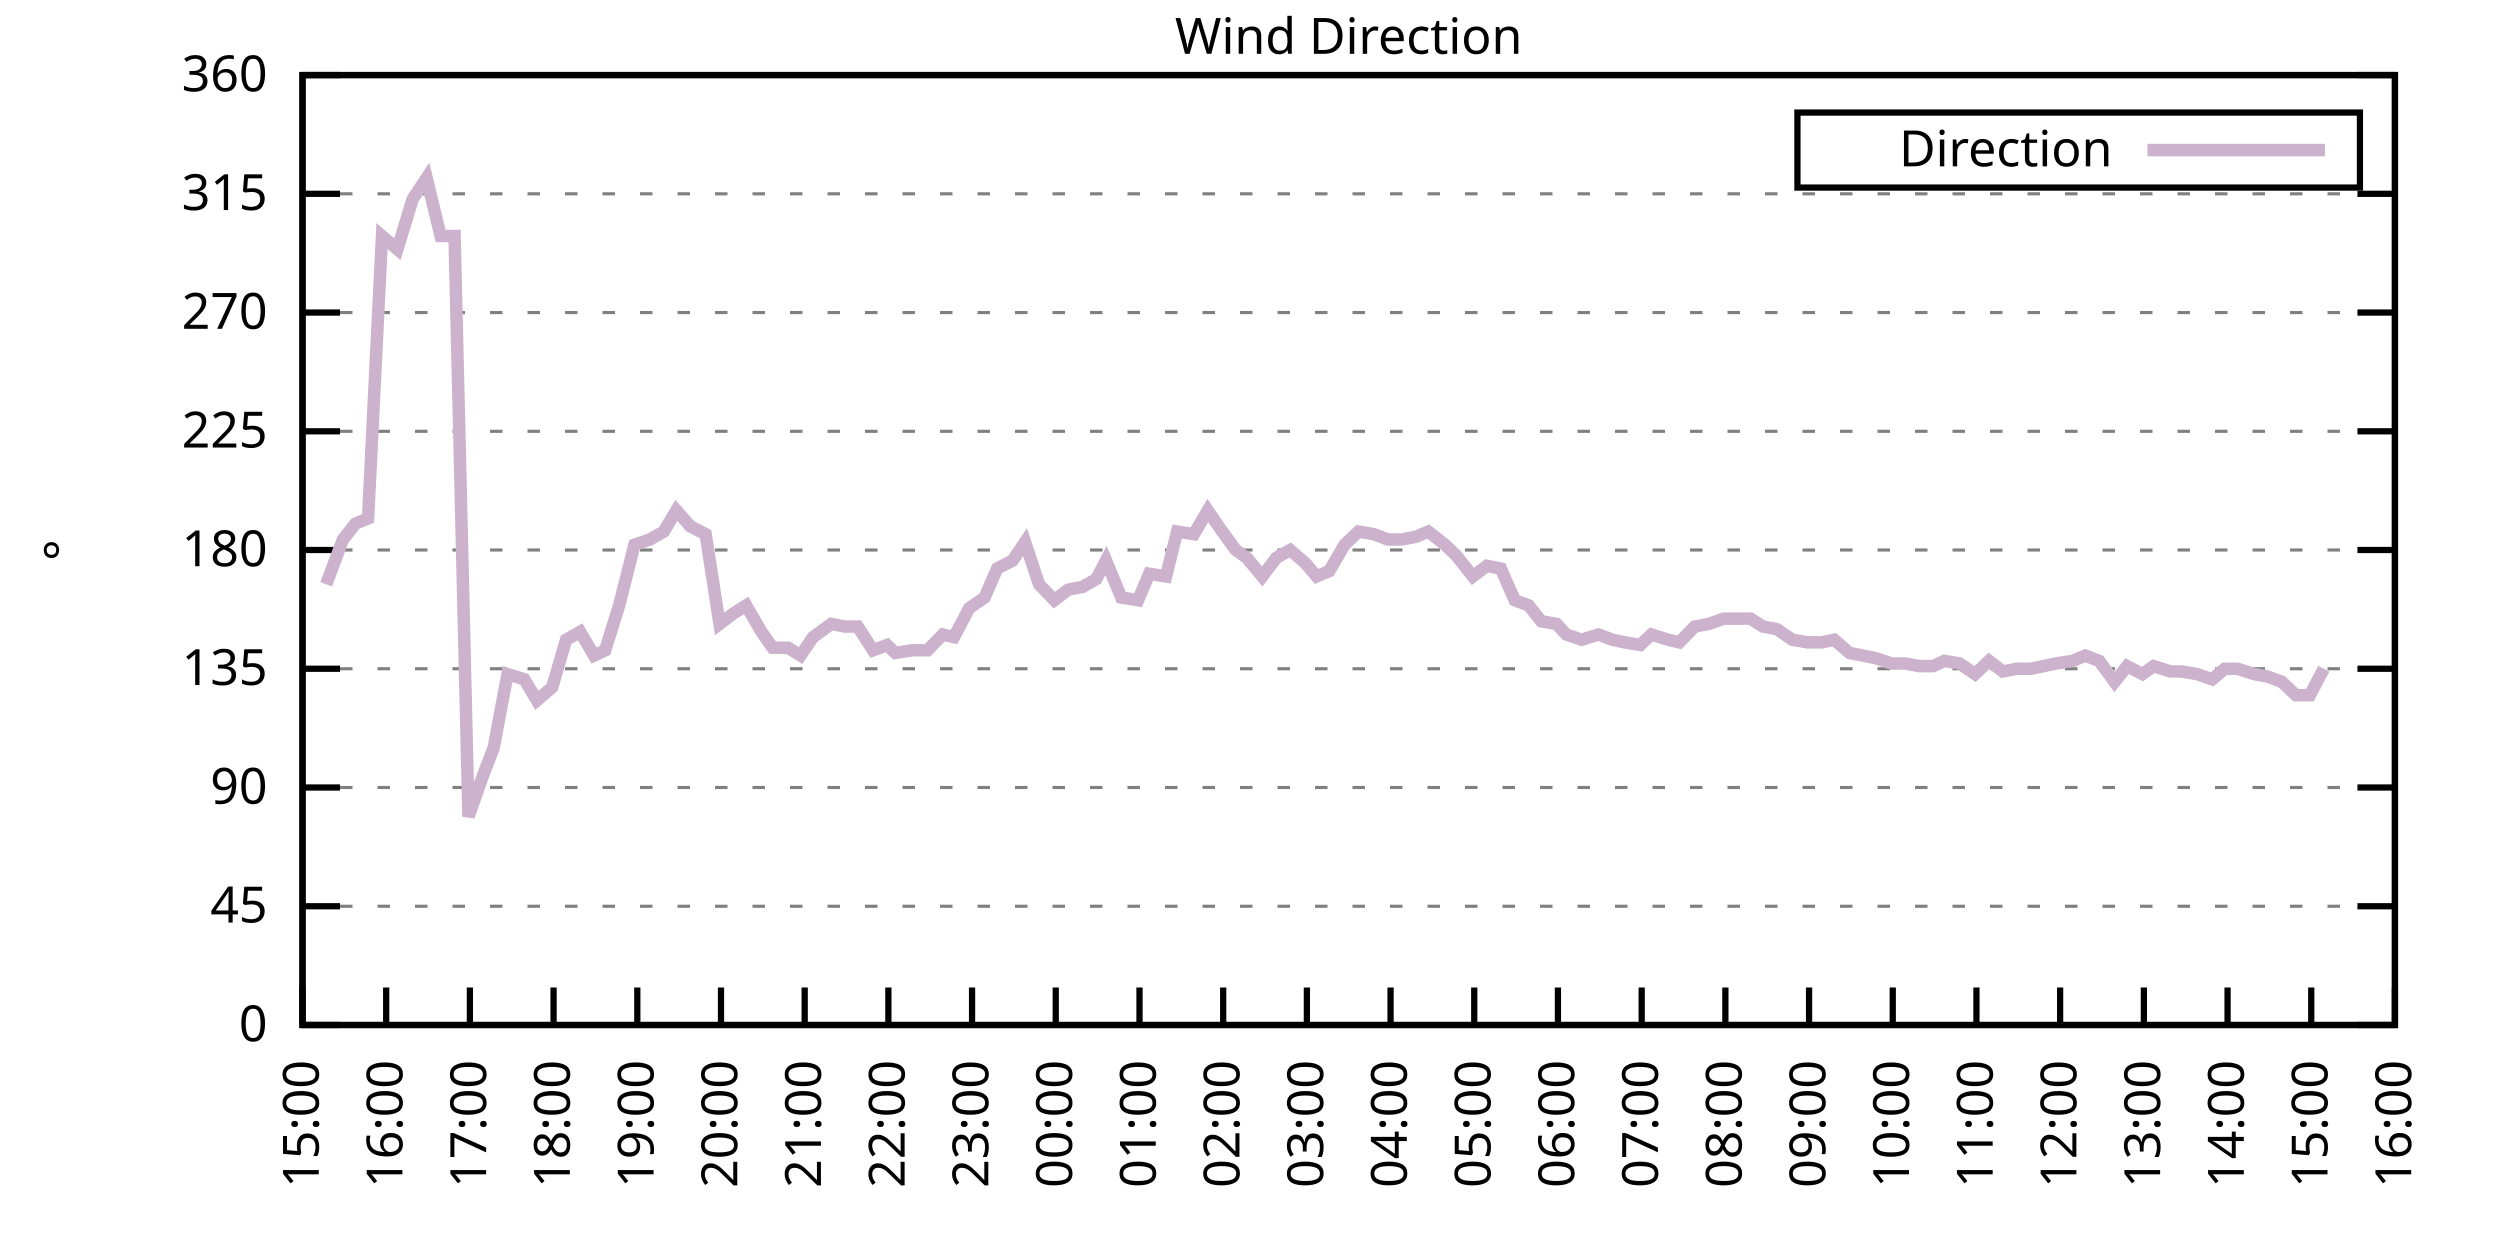
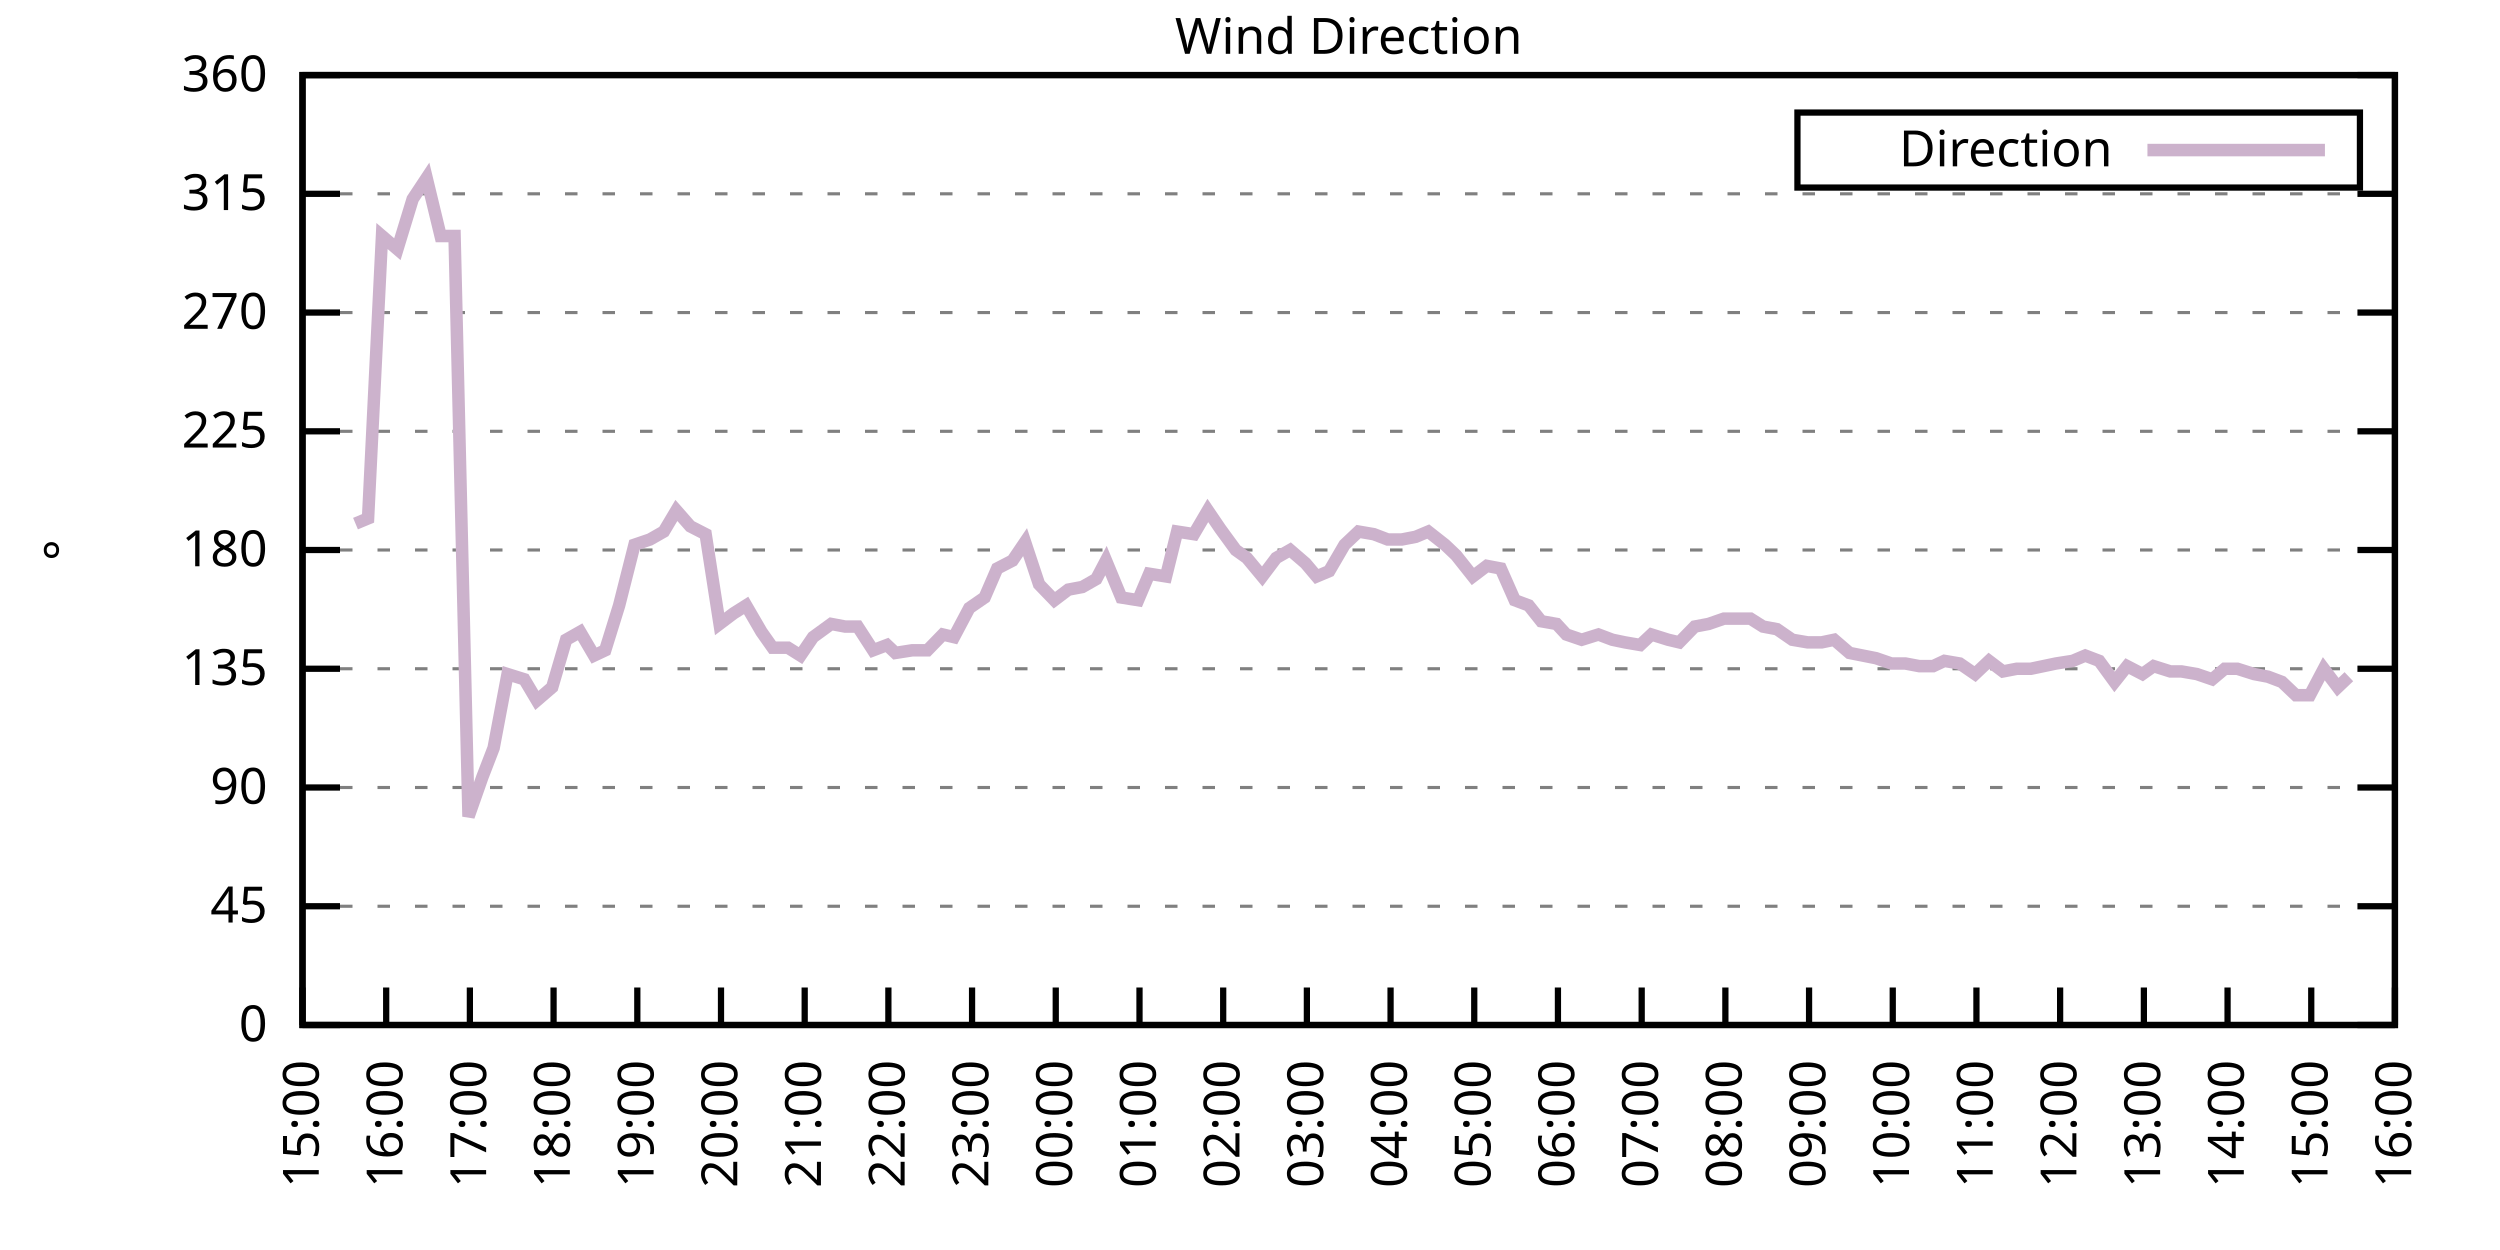
<svg xmlns="http://www.w3.org/2000/svg" xmlns:xlink="http://www.w3.org/1999/xlink" width="400" height="200" viewBox="0 0 400 200">
  <g id="gnuplot_canvas">
    <rect x="0" y="0" width="400" height="200" fill="none" />
    <defs>
      <circle id="gpDot" r="0.5" stroke-width="0.5" stroke="currentColor" />
      <path id="gpPt0" stroke-width="0.333" stroke="currentColor" d="M-1,0 h2 M0,-1 v2" />
      <path id="gpPt1" stroke-width="0.333" stroke="currentColor" d="M-1,-1 L1,1 M1,-1 L-1,1" />
      <path id="gpPt2" stroke-width="0.333" stroke="currentColor" d="M-1,0 L1,0 M0,-1 L0,1 M-1,-1 L1,1 M-1,1 L1,-1" />
      <rect id="gpPt3" stroke-width="0.333" stroke="currentColor" x="-1" y="-1" width="2" height="2" />
      <rect id="gpPt4" stroke-width="0.333" stroke="currentColor" fill="currentColor" x="-1" y="-1" width="2" height="2" />
      <circle id="gpPt5" stroke-width="0.333" stroke="currentColor" cx="0" cy="0" r="1" />
      <use xlink:href="#gpPt5" id="gpPt6" fill="currentColor" stroke="none" />
      <path id="gpPt7" stroke-width="0.333" stroke="currentColor" d="M0,-1.33 L-1.33,0.67 L1.33,0.67 z" />
      <use xlink:href="#gpPt7" id="gpPt8" fill="currentColor" stroke="none" />
      <use xlink:href="#gpPt7" id="gpPt9" stroke="currentColor" transform="rotate(180)" />
      <use xlink:href="#gpPt9" id="gpPt10" fill="currentColor" stroke="none" />
      <use xlink:href="#gpPt3" id="gpPt11" stroke="currentColor" transform="rotate(45)" />
      <use xlink:href="#gpPt11" id="gpPt12" fill="currentColor" stroke="none" />
      <path id="gpPt13" stroke-width="0.333" stroke="currentColor" d="M0,1.330 L1.265,0.411 L0.782,-1.067 L-0.782,-1.076 L-1.265,0.411 z" />
      <use xlink:href="#gpPt13" id="gpPt14" fill="currentColor" stroke="none" />
      <filter id="textbox" filterUnits="objectBoundingBox" x="0" y="0" height="1" width="1">
        <feFlood flood-color="white" flood-opacity="1" result="bgnd" />
        <feComposite in="SourceGraphic" in2="bgnd" operator="atop" />
      </filter>
      <filter id="greybox" filterUnits="objectBoundingBox" x="0" y="0" height="1" width="1">
        <feFlood flood-color="lightgrey" flood-opacity="1" result="grey" />
        <feComposite in="SourceGraphic" in2="grey" operator="atop" />
      </filter>
    </defs>
    <g fill="none" color="white" stroke="currentColor" stroke-width="1.00" stroke-linecap="butt" stroke-linejoin="miter">
</g>
    <g fill="none" color="black" stroke="currentColor" stroke-width="1.00" stroke-linecap="butt" stroke-linejoin="miter">
      <g stroke="none" shape-rendering="crispEdges">
        <polygon fill="rgb(255, 255, 255)" points="48.40,164.00 383.18,164.00 383.18,12.02 48.40,12.02 " />
      </g>
    </g>
    <g fill="none" color="black" stroke="currentColor" stroke-width="1.00" stroke-linecap="butt" stroke-linejoin="miter">
</g>
    <g fill="none" color="black" stroke="black" stroke-width="0.50" stroke-linecap="butt" stroke-linejoin="miter">
</g>
    <g fill="none" color="gray" stroke="currentColor" stroke-width="0.50" stroke-linecap="butt" stroke-linejoin="miter">
      <path stroke="gray" stroke-dasharray="2,4" class="gridline" d="M48.40,164.00 L383.19,164.00  " />
    </g>
    <g fill="none" color="gray" stroke="gray" stroke-width="1.00" stroke-linecap="butt" stroke-linejoin="miter">
</g>
    <g fill="none" color="black" stroke="currentColor" stroke-width="1.00" stroke-linecap="butt" stroke-linejoin="miter">
      <path stroke="black" d="M48.40,164.00 L54.40,164.00 M383.19,164.00 L377.19,164.00  " />
      <g transform="translate(42.80,166.60)" stroke="none" fill="black" font-family="Sans" font-size="8.00" text-anchor="end">
        <text>
          <tspan font-family="Sans"> 0</tspan>
        </text>
      </g>
    </g>
    <g fill="none" color="black" stroke="currentColor" stroke-width="1.00" stroke-linecap="butt" stroke-linejoin="miter">
</g>
    <g fill="none" color="black" stroke="black" stroke-width="0.50" stroke-linecap="butt" stroke-linejoin="miter">
</g>
    <g fill="none" color="gray" stroke="currentColor" stroke-width="0.50" stroke-linecap="butt" stroke-linejoin="miter">
      <path stroke="gray" stroke-dasharray="2,4" class="gridline" d="M48.40,145.00 L383.19,145.00  " />
    </g>
    <g fill="none" color="gray" stroke="gray" stroke-width="1.00" stroke-linecap="butt" stroke-linejoin="miter">
</g>
    <g fill="none" color="black" stroke="currentColor" stroke-width="1.00" stroke-linecap="butt" stroke-linejoin="miter">
      <path stroke="black" d="M48.40,145.00 L54.40,145.00 M383.19,145.00 L377.19,145.00  " />
      <g transform="translate(42.80,147.60)" stroke="none" fill="black" font-family="Sans" font-size="8.00" text-anchor="end">
        <text>
          <tspan font-family="Sans"> 45</tspan>
        </text>
      </g>
    </g>
    <g fill="none" color="black" stroke="currentColor" stroke-width="1.00" stroke-linecap="butt" stroke-linejoin="miter">
</g>
    <g fill="none" color="black" stroke="black" stroke-width="0.50" stroke-linecap="butt" stroke-linejoin="miter">
</g>
    <g fill="none" color="gray" stroke="currentColor" stroke-width="0.50" stroke-linecap="butt" stroke-linejoin="miter">
      <path stroke="gray" stroke-dasharray="2,4" class="gridline" d="M48.40,126.00 L383.19,126.00  " />
    </g>
    <g fill="none" color="gray" stroke="gray" stroke-width="1.00" stroke-linecap="butt" stroke-linejoin="miter">
</g>
    <g fill="none" color="black" stroke="currentColor" stroke-width="1.00" stroke-linecap="butt" stroke-linejoin="miter">
      <path stroke="black" d="M48.40,126.00 L54.40,126.00 M383.19,126.00 L377.19,126.00  " />
      <g transform="translate(42.80,128.60)" stroke="none" fill="black" font-family="Sans" font-size="8.00" text-anchor="end">
        <text>
          <tspan font-family="Sans"> 90</tspan>
        </text>
      </g>
    </g>
    <g fill="none" color="black" stroke="currentColor" stroke-width="1.00" stroke-linecap="butt" stroke-linejoin="miter">
</g>
    <g fill="none" color="black" stroke="black" stroke-width="0.50" stroke-linecap="butt" stroke-linejoin="miter">
</g>
    <g fill="none" color="gray" stroke="currentColor" stroke-width="0.50" stroke-linecap="butt" stroke-linejoin="miter">
      <path stroke="gray" stroke-dasharray="2,4" class="gridline" d="M48.40,107.00 L383.19,107.00  " />
    </g>
    <g fill="none" color="gray" stroke="gray" stroke-width="1.00" stroke-linecap="butt" stroke-linejoin="miter">
</g>
    <g fill="none" color="black" stroke="currentColor" stroke-width="1.00" stroke-linecap="butt" stroke-linejoin="miter">
      <path stroke="black" d="M48.40,107.00 L54.40,107.00 M383.19,107.00 L377.19,107.00  " />
      <g transform="translate(42.80,109.60)" stroke="none" fill="black" font-family="Sans" font-size="8.00" text-anchor="end">
        <text>
          <tspan font-family="Sans"> 135</tspan>
        </text>
      </g>
    </g>
    <g fill="none" color="black" stroke="currentColor" stroke-width="1.00" stroke-linecap="butt" stroke-linejoin="miter">
</g>
    <g fill="none" color="black" stroke="black" stroke-width="0.50" stroke-linecap="butt" stroke-linejoin="miter">
</g>
    <g fill="none" color="gray" stroke="currentColor" stroke-width="0.50" stroke-linecap="butt" stroke-linejoin="miter">
      <path stroke="gray" stroke-dasharray="2,4" class="gridline" d="M48.40,88.00 L383.19,88.00  " />
    </g>
    <g fill="none" color="gray" stroke="gray" stroke-width="1.00" stroke-linecap="butt" stroke-linejoin="miter">
</g>
    <g fill="none" color="black" stroke="currentColor" stroke-width="1.00" stroke-linecap="butt" stroke-linejoin="miter">
      <path stroke="black" d="M48.40,88.00 L54.40,88.00 M383.19,88.00 L377.19,88.00  " />
      <g transform="translate(42.80,90.60)" stroke="none" fill="black" font-family="Sans" font-size="8.00" text-anchor="end">
        <text>
          <tspan font-family="Sans"> 180</tspan>
        </text>
      </g>
    </g>
    <g fill="none" color="black" stroke="currentColor" stroke-width="1.00" stroke-linecap="butt" stroke-linejoin="miter">
</g>
    <g fill="none" color="black" stroke="black" stroke-width="0.50" stroke-linecap="butt" stroke-linejoin="miter">
</g>
    <g fill="none" color="gray" stroke="currentColor" stroke-width="0.50" stroke-linecap="butt" stroke-linejoin="miter">
      <path stroke="gray" stroke-dasharray="2,4" class="gridline" d="M48.40,69.01 L383.19,69.01  " />
    </g>
    <g fill="none" color="gray" stroke="gray" stroke-width="1.00" stroke-linecap="butt" stroke-linejoin="miter">
</g>
    <g fill="none" color="black" stroke="currentColor" stroke-width="1.00" stroke-linecap="butt" stroke-linejoin="miter">
      <path stroke="black" d="M48.40,69.01 L54.40,69.01 M383.19,69.01 L377.19,69.01  " />
      <g transform="translate(42.80,71.61)" stroke="none" fill="black" font-family="Sans" font-size="8.00" text-anchor="end">
        <text>
          <tspan font-family="Sans"> 225</tspan>
        </text>
      </g>
    </g>
    <g fill="none" color="black" stroke="currentColor" stroke-width="1.00" stroke-linecap="butt" stroke-linejoin="miter">
</g>
    <g fill="none" color="black" stroke="black" stroke-width="0.50" stroke-linecap="butt" stroke-linejoin="miter">
</g>
    <g fill="none" color="gray" stroke="currentColor" stroke-width="0.50" stroke-linecap="butt" stroke-linejoin="miter">
      <path stroke="gray" stroke-dasharray="2,4" class="gridline" d="M48.40,50.01 L383.19,50.01  " />
    </g>
    <g fill="none" color="gray" stroke="gray" stroke-width="1.00" stroke-linecap="butt" stroke-linejoin="miter">
</g>
    <g fill="none" color="black" stroke="currentColor" stroke-width="1.00" stroke-linecap="butt" stroke-linejoin="miter">
      <path stroke="black" d="M48.40,50.01 L54.40,50.01 M383.19,50.01 L377.19,50.01  " />
      <g transform="translate(42.80,52.61)" stroke="none" fill="black" font-family="Sans" font-size="8.00" text-anchor="end">
        <text>
          <tspan font-family="Sans"> 270</tspan>
        </text>
      </g>
    </g>
    <g fill="none" color="black" stroke="currentColor" stroke-width="1.00" stroke-linecap="butt" stroke-linejoin="miter">
</g>
    <g fill="none" color="black" stroke="black" stroke-width="0.50" stroke-linecap="butt" stroke-linejoin="miter">
</g>
    <g fill="none" color="gray" stroke="currentColor" stroke-width="0.50" stroke-linecap="butt" stroke-linejoin="miter">
      <path stroke="gray" stroke-dasharray="2,4" class="gridline" d="M48.40,31.01 L383.19,31.01  " />
    </g>
    <g fill="none" color="gray" stroke="gray" stroke-width="1.00" stroke-linecap="butt" stroke-linejoin="miter">
</g>
    <g fill="none" color="black" stroke="currentColor" stroke-width="1.00" stroke-linecap="butt" stroke-linejoin="miter">
      <path stroke="black" d="M48.40,31.01 L54.40,31.01 M383.19,31.01 L377.19,31.01  " />
      <g transform="translate(42.80,33.61)" stroke="none" fill="black" font-family="Sans" font-size="8.00" text-anchor="end">
        <text>
          <tspan font-family="Sans"> 315</tspan>
        </text>
      </g>
    </g>
    <g fill="none" color="black" stroke="currentColor" stroke-width="1.00" stroke-linecap="butt" stroke-linejoin="miter">
</g>
    <g fill="none" color="black" stroke="black" stroke-width="0.50" stroke-linecap="butt" stroke-linejoin="miter">
</g>
    <g fill="none" color="gray" stroke="currentColor" stroke-width="0.50" stroke-linecap="butt" stroke-linejoin="miter">
      <path stroke="gray" stroke-dasharray="2,4" class="gridline" d="M48.40,12.01 L383.19,12.01  " />
    </g>
    <g fill="none" color="gray" stroke="gray" stroke-width="1.00" stroke-linecap="butt" stroke-linejoin="miter">
</g>
    <g fill="none" color="black" stroke="currentColor" stroke-width="1.00" stroke-linecap="butt" stroke-linejoin="miter">
      <path stroke="black" d="M48.40,12.01 L54.40,12.01 M383.19,12.01 L377.19,12.01  " />
      <g transform="translate(42.80,14.61)" stroke="none" fill="black" font-family="Sans" font-size="8.00" text-anchor="end">
        <text>
          <tspan font-family="Sans"> 360</tspan>
        </text>
      </g>
    </g>
    <g fill="none" color="black" stroke="currentColor" stroke-width="1.00" stroke-linecap="butt" stroke-linejoin="miter">
      <path stroke="black" d="M48.40,164.00 L48.40,158.00  " />
      <g transform="translate(51.00,169.60) rotate(270.00)" stroke="none" fill="black" font-family="Sans" font-size="8.00" text-anchor="end">
        <text>
          <tspan font-family="Sans">15:00</tspan>
        </text>
      </g>
    </g>
    <g fill="none" color="black" stroke="currentColor" stroke-width="1.00" stroke-linecap="butt" stroke-linejoin="miter">
      <path stroke="black" d="M61.79,164.00 L61.79,158.00  " />
      <g transform="translate(64.39,169.60) rotate(270.00)" stroke="none" fill="black" font-family="Sans" font-size="8.00" text-anchor="end">
        <text>
          <tspan font-family="Sans">16:00</tspan>
        </text>
      </g>
    </g>
    <g fill="none" color="black" stroke="currentColor" stroke-width="1.00" stroke-linecap="butt" stroke-linejoin="miter">
      <path stroke="black" d="M75.18,164.00 L75.18,158.00  " />
      <g transform="translate(77.78,169.60) rotate(270.00)" stroke="none" fill="black" font-family="Sans" font-size="8.00" text-anchor="end">
        <text>
          <tspan font-family="Sans">17:00</tspan>
        </text>
      </g>
    </g>
    <g fill="none" color="black" stroke="currentColor" stroke-width="1.00" stroke-linecap="butt" stroke-linejoin="miter">
      <path stroke="black" d="M88.57,164.00 L88.57,158.00  " />
      <g transform="translate(91.17,169.60) rotate(270.00)" stroke="none" fill="black" font-family="Sans" font-size="8.00" text-anchor="end">
        <text>
          <tspan font-family="Sans">18:00</tspan>
        </text>
      </g>
    </g>
    <g fill="none" color="black" stroke="currentColor" stroke-width="1.00" stroke-linecap="butt" stroke-linejoin="miter">
      <path stroke="black" d="M101.97,164.00 L101.97,158.00  " />
      <g transform="translate(104.57,169.60) rotate(270.00)" stroke="none" fill="black" font-family="Sans" font-size="8.00" text-anchor="end">
        <text>
          <tspan font-family="Sans">19:00</tspan>
        </text>
      </g>
    </g>
    <g fill="none" color="black" stroke="currentColor" stroke-width="1.00" stroke-linecap="butt" stroke-linejoin="miter">
      <path stroke="black" d="M115.36,164.00 L115.36,158.00  " />
      <g transform="translate(117.96,169.60) rotate(270.00)" stroke="none" fill="black" font-family="Sans" font-size="8.00" text-anchor="end">
        <text>
          <tspan font-family="Sans">20:00</tspan>
        </text>
      </g>
    </g>
    <g fill="none" color="black" stroke="currentColor" stroke-width="1.00" stroke-linecap="butt" stroke-linejoin="miter">
      <path stroke="black" d="M128.75,164.00 L128.75,158.00  " />
      <g transform="translate(131.35,169.60) rotate(270.00)" stroke="none" fill="black" font-family="Sans" font-size="8.00" text-anchor="end">
        <text>
          <tspan font-family="Sans">21:00</tspan>
        </text>
      </g>
    </g>
    <g fill="none" color="black" stroke="currentColor" stroke-width="1.00" stroke-linecap="butt" stroke-linejoin="miter">
      <path stroke="black" d="M142.14,164.00 L142.14,158.00  " />
      <g transform="translate(144.74,169.60) rotate(270.00)" stroke="none" fill="black" font-family="Sans" font-size="8.00" text-anchor="end">
        <text>
          <tspan font-family="Sans">22:00</tspan>
        </text>
      </g>
    </g>
    <g fill="none" color="black" stroke="currentColor" stroke-width="1.00" stroke-linecap="butt" stroke-linejoin="miter">
      <path stroke="black" d="M155.53,164.00 L155.53,158.00  " />
      <g transform="translate(158.13,169.60) rotate(270.00)" stroke="none" fill="black" font-family="Sans" font-size="8.00" text-anchor="end">
        <text>
          <tspan font-family="Sans">23:00</tspan>
        </text>
      </g>
    </g>
    <g fill="none" color="black" stroke="currentColor" stroke-width="1.00" stroke-linecap="butt" stroke-linejoin="miter">
      <path stroke="black" d="M168.92,164.00 L168.92,158.00  " />
      <g transform="translate(171.52,169.60) rotate(270.00)" stroke="none" fill="black" font-family="Sans" font-size="8.00" text-anchor="end">
        <text>
          <tspan font-family="Sans">00:00</tspan>
        </text>
      </g>
    </g>
    <g fill="none" color="black" stroke="currentColor" stroke-width="1.00" stroke-linecap="butt" stroke-linejoin="miter">
      <path stroke="black" d="M182.32,164.00 L182.32,158.00  " />
      <g transform="translate(184.92,169.60) rotate(270.00)" stroke="none" fill="black" font-family="Sans" font-size="8.00" text-anchor="end">
        <text>
          <tspan font-family="Sans">01:00</tspan>
        </text>
      </g>
    </g>
    <g fill="none" color="black" stroke="currentColor" stroke-width="1.00" stroke-linecap="butt" stroke-linejoin="miter">
      <path stroke="black" d="M195.71,164.00 L195.71,158.00  " />
      <g transform="translate(198.31,169.60) rotate(270.00)" stroke="none" fill="black" font-family="Sans" font-size="8.00" text-anchor="end">
        <text>
          <tspan font-family="Sans">02:00</tspan>
        </text>
      </g>
    </g>
    <g fill="none" color="black" stroke="currentColor" stroke-width="1.00" stroke-linecap="butt" stroke-linejoin="miter">
      <path stroke="black" d="M209.10,164.00 L209.10,158.00  " />
      <g transform="translate(211.70,169.60) rotate(270.00)" stroke="none" fill="black" font-family="Sans" font-size="8.00" text-anchor="end">
        <text>
          <tspan font-family="Sans">03:00</tspan>
        </text>
      </g>
    </g>
    <g fill="none" color="black" stroke="currentColor" stroke-width="1.00" stroke-linecap="butt" stroke-linejoin="miter">
      <path stroke="black" d="M222.49,164.00 L222.49,158.00  " />
      <g transform="translate(225.09,169.60) rotate(270.00)" stroke="none" fill="black" font-family="Sans" font-size="8.00" text-anchor="end">
        <text>
          <tspan font-family="Sans">04:00</tspan>
        </text>
      </g>
    </g>
    <g fill="none" color="black" stroke="currentColor" stroke-width="1.00" stroke-linecap="butt" stroke-linejoin="miter">
      <path stroke="black" d="M235.88,164.00 L235.88,158.00  " />
      <g transform="translate(238.48,169.60) rotate(270.00)" stroke="none" fill="black" font-family="Sans" font-size="8.00" text-anchor="end">
        <text>
          <tspan font-family="Sans">05:00</tspan>
        </text>
      </g>
    </g>
    <g fill="none" color="black" stroke="currentColor" stroke-width="1.00" stroke-linecap="butt" stroke-linejoin="miter">
      <path stroke="black" d="M249.27,164.00 L249.27,158.00  " />
      <g transform="translate(251.87,169.60) rotate(270.00)" stroke="none" fill="black" font-family="Sans" font-size="8.00" text-anchor="end">
        <text>
          <tspan font-family="Sans">06:00</tspan>
        </text>
      </g>
    </g>
    <g fill="none" color="black" stroke="currentColor" stroke-width="1.00" stroke-linecap="butt" stroke-linejoin="miter">
      <path stroke="black" d="M262.67,164.00 L262.67,158.00  " />
      <g transform="translate(265.27,169.60) rotate(270.00)" stroke="none" fill="black" font-family="Sans" font-size="8.00" text-anchor="end">
        <text>
          <tspan font-family="Sans">07:00</tspan>
        </text>
      </g>
    </g>
    <g fill="none" color="black" stroke="currentColor" stroke-width="1.00" stroke-linecap="butt" stroke-linejoin="miter">
      <path stroke="black" d="M276.06,164.00 L276.06,158.00  " />
      <g transform="translate(278.66,169.60) rotate(270.00)" stroke="none" fill="black" font-family="Sans" font-size="8.00" text-anchor="end">
        <text>
          <tspan font-family="Sans">08:00</tspan>
        </text>
      </g>
    </g>
    <g fill="none" color="black" stroke="currentColor" stroke-width="1.00" stroke-linecap="butt" stroke-linejoin="miter">
      <path stroke="black" d="M289.45,164.00 L289.45,158.00  " />
      <g transform="translate(292.05,169.60) rotate(270.00)" stroke="none" fill="black" font-family="Sans" font-size="8.00" text-anchor="end">
        <text>
          <tspan font-family="Sans">09:00</tspan>
        </text>
      </g>
    </g>
    <g fill="none" color="black" stroke="currentColor" stroke-width="1.00" stroke-linecap="butt" stroke-linejoin="miter">
      <path stroke="black" d="M302.84,164.00 L302.84,158.00  " />
      <g transform="translate(305.44,169.60) rotate(270.00)" stroke="none" fill="black" font-family="Sans" font-size="8.00" text-anchor="end">
        <text>
          <tspan font-family="Sans">10:00</tspan>
        </text>
      </g>
    </g>
    <g fill="none" color="black" stroke="currentColor" stroke-width="1.00" stroke-linecap="butt" stroke-linejoin="miter">
      <path stroke="black" d="M316.23,164.00 L316.23,158.00  " />
      <g transform="translate(318.83,169.60) rotate(270.00)" stroke="none" fill="black" font-family="Sans" font-size="8.00" text-anchor="end">
        <text>
          <tspan font-family="Sans">11:00</tspan>
        </text>
      </g>
    </g>
    <g fill="none" color="black" stroke="currentColor" stroke-width="1.00" stroke-linecap="butt" stroke-linejoin="miter">
      <path stroke="black" d="M329.62,164.00 L329.62,158.00  " />
      <g transform="translate(332.22,169.60) rotate(270.00)" stroke="none" fill="black" font-family="Sans" font-size="8.00" text-anchor="end">
        <text>
          <tspan font-family="Sans">12:00</tspan>
        </text>
      </g>
    </g>
    <g fill="none" color="black" stroke="currentColor" stroke-width="1.00" stroke-linecap="butt" stroke-linejoin="miter">
      <path stroke="black" d="M343.02,164.00 L343.02,158.00  " />
      <g transform="translate(345.62,169.60) rotate(270.00)" stroke="none" fill="black" font-family="Sans" font-size="8.00" text-anchor="end">
        <text>
          <tspan font-family="Sans">13:00</tspan>
        </text>
      </g>
    </g>
    <g fill="none" color="black" stroke="currentColor" stroke-width="1.00" stroke-linecap="butt" stroke-linejoin="miter">
      <path stroke="black" d="M356.41,164.00 L356.41,158.00  " />
      <g transform="translate(359.01,169.60) rotate(270.00)" stroke="none" fill="black" font-family="Sans" font-size="8.00" text-anchor="end">
        <text>
          <tspan font-family="Sans">14:00</tspan>
        </text>
      </g>
    </g>
    <g fill="none" color="black" stroke="currentColor" stroke-width="1.00" stroke-linecap="butt" stroke-linejoin="miter">
      <path stroke="black" d="M369.80,164.00 L369.80,158.00  " />
      <g transform="translate(372.40,169.60) rotate(270.00)" stroke="none" fill="black" font-family="Sans" font-size="8.00" text-anchor="end">
        <text>
          <tspan font-family="Sans">15:00</tspan>
        </text>
      </g>
    </g>
    <g fill="none" color="black" stroke="currentColor" stroke-width="1.00" stroke-linecap="butt" stroke-linejoin="miter">
      <path stroke="black" d="M383.19,164.00 L383.19,158.00  " />
      <g transform="translate(385.79,169.60) rotate(270.00)" stroke="none" fill="black" font-family="Sans" font-size="8.00" text-anchor="end">
        <text>
          <tspan font-family="Sans">16:00</tspan>
        </text>
      </g>
    </g>
    <g fill="none" color="black" stroke="currentColor" stroke-width="1.00" stroke-linecap="butt" stroke-linejoin="miter">
</g>
    <g fill="none" color="black" stroke="currentColor" stroke-width="1.00" stroke-linecap="butt" stroke-linejoin="miter">
      <path stroke="black" d="M48.40,12.01 L48.40,164.00 L383.19,164.00 L383.19,12.01 L48.40,12.01 Z  " />
    </g>
    <g fill="none" color="black" stroke="currentColor" stroke-width="1.00" stroke-linecap="butt" stroke-linejoin="miter">
</g>
    <g fill="none" color="black" stroke="currentColor" stroke-width="1.00" stroke-linecap="butt" stroke-linejoin="miter">
      <path stroke="black" d="M287.59,30.01 L287.59,18.01 L377.59,18.01 L377.59,30.01 L287.59,30.01 Z  " />
    </g>
    <g id="Wind_direction_plot_1">
      <g fill="none" color="white" stroke="black" stroke-width="2.00" stroke-linecap="butt" stroke-linejoin="miter">
</g>
      <g fill="none" color="black" stroke="currentColor" stroke-width="2.00" stroke-linecap="butt" stroke-linejoin="miter">
        <g transform="translate(337.99,26.61)" stroke="none" fill="black" font-family="Sans" font-size="8.00" text-anchor="end">
          <text>
            <tspan font-family="Sans">Direction</tspan>
          </text>
        </g>
      </g>
      <g fill="none" color="black" stroke="currentColor" stroke-width="2.00" stroke-linecap="butt" stroke-linejoin="miter">
-         <path stroke="rgb(204, 178, 204)" d="M343.59,24.01 L371.99,24.01 M52.19,93.49 L54.87,86.32 L56.88,83.78 L58.89,82.94 L61.12,37.76 L63.58,39.87   L66.03,31.85 L68.26,28.48 L70.50,37.76 L72.73,37.76 L74.96,130.65 L77.19,124.31 L78.98,119.67 L81.21,107.85   L83.89,108.69 L85.90,112.07 L88.35,109.96 L90.58,102.36 L92.82,101.09 L95.05,104.89 L96.83,104.05 L99.06,96.87   L101.52,87.16 L103.98,86.32 L106.21,85.05 L108.22,81.67 L110.45,84.21 L112.90,85.47 L115.13,99.83 L117.37,98.14   L119.38,96.87 L121.83,101.09 L123.62,103.63 L126.07,103.63 L128.08,104.89 L130.09,101.94 L132.99,99.83 L135.22,100.25   L137.23,100.25 L139.69,104.05 L141.92,103.20 L143.26,104.47 L145.94,104.05 L148.39,104.05 L150.85,101.52 L152.63,101.94   L155.09,97.29 L157.54,95.60 L159.55,90.96 L162.01,89.69 L164.01,86.74 L166.25,93.49 L168.70,96.03 L170.93,94.34   L173.17,93.92 L175.40,92.65 L176.96,89.69 L179.41,95.60 L182.09,96.03 L183.88,91.80 L186.56,92.23 L188.34,85.05   L191.02,85.47 L193.25,81.67 L195.26,84.63 L197.72,88.00 L199.50,89.27 L201.96,92.23 L204.19,89.27 L206.42,88.00   L208.88,90.12 L210.66,92.23 L212.67,91.38 L215.13,87.16 L217.36,85.05 L219.81,85.47 L222.04,86.32 L224.28,86.32   L226.51,85.89 L228.52,85.05 L231.20,87.16 L232.98,88.85 L235.66,92.23 L237.89,90.54 L240.12,90.96 L242.36,96.03   L244.59,96.87 L246.60,99.40 L249.05,99.83 L250.61,101.52 L253.07,102.36 L255.75,101.52 L257.98,102.36 L259.99,102.78   L262.44,103.20 L264.23,101.52 L266.91,102.36 L268.69,102.78 L271.15,100.25 L273.38,99.83 L275.83,98.98 L278.07,98.98   L280.07,98.98 L282.08,100.25 L284.32,100.67 L286.77,102.36 L289.23,102.78 L291.46,102.78 L293.47,102.36 L295.92,104.47   L300.16,105.31 L302.62,106.16 L304.85,106.16 L307.08,106.58 L309.31,106.58 L311.10,105.74 L313.55,106.16 L316.01,107.85   L318.24,105.74 L320.47,107.43 L322.70,107.00 L324.94,107.00 L328.95,106.16 L331.63,105.74 L333.64,104.89 L335.87,105.74   L338.33,109.11 L340.34,106.58 L342.79,107.85 L344.58,106.58 L347.26,107.43 L349.04,107.43 L351.50,107.85 L353.95,108.69   L355.96,107.00 L357.97,107.00 L360.65,107.85 L362.88,108.27 L365.11,109.11 L367.34,111.23 L369.58,111.23 L371.81,107.00    " />
+         <path stroke="rgb(204, 178, 204)" d="M343.59,24.01 L371.99,24.01 M56.88,83.78 L58.89,82.94 L61.12,37.76 L63.58,39.87 L66.03,31.85 L68.26,28.48   L70.50,37.76 L72.73,37.76 L74.96,130.65 L77.19,124.31 L78.98,119.67 L81.21,107.85 L83.89,108.69 L85.90,112.07   L88.35,109.96 L90.58,102.36 L92.82,101.09 L95.05,104.89 L96.83,104.05 L99.06,96.87 L101.52,87.16 L103.98,86.32   L106.21,85.05 L108.22,81.67 L110.45,84.21 L112.90,85.47 L115.13,99.83 L117.37,98.14 L119.38,96.87 L121.83,101.09   L123.62,103.63 L126.07,103.63 L128.08,104.89 L130.09,101.94 L132.99,99.83 L135.22,100.25 L137.23,100.25 L139.69,104.05   L141.92,103.20 L143.26,104.47 L145.94,104.05 L148.39,104.05 L150.85,101.52 L152.63,101.94 L155.09,97.29 L157.54,95.60   L159.55,90.96 L162.01,89.69 L164.01,86.74 L166.25,93.49 L168.70,96.03 L170.93,94.34 L173.17,93.92 L175.40,92.65   L176.96,89.69 L179.41,95.60 L182.09,96.03 L183.88,91.80 L186.56,92.23 L188.34,85.05 L191.02,85.47 L193.25,81.67   L195.26,84.63 L197.72,88.00 L199.50,89.27 L201.96,92.23 L204.19,89.27 L206.42,88.00 L208.88,90.12 L210.66,92.23   L212.67,91.38 L215.13,87.16 L217.36,85.05 L219.81,85.47 L222.04,86.32 L224.28,86.32 L226.51,85.89 L228.52,85.05   L231.20,87.16 L232.98,88.85 L235.66,92.23 L237.89,90.54 L240.12,90.96 L242.36,96.03 L244.59,96.87 L246.60,99.40   L249.05,99.83 L250.61,101.52 L253.07,102.36 L255.75,101.52 L257.98,102.36 L259.99,102.78 L262.44,103.20 L264.23,101.52   L266.91,102.36 L268.69,102.78 L271.15,100.25 L273.38,99.83 L275.83,98.98 L278.07,98.98 L280.07,98.98 L282.08,100.25   L284.32,100.67 L286.77,102.36 L289.23,102.78 L291.46,102.78 L293.47,102.36 L295.92,104.47 L300.16,105.31 L302.62,106.16   L304.85,106.16 L307.08,106.58 L309.31,106.58 L311.10,105.74 L313.55,106.16 L316.01,107.85 L318.24,105.74 L320.47,107.43   L322.70,107.00 L324.94,107.00 L328.95,106.16 L331.63,105.74 L333.64,104.89 L335.87,105.74 L338.33,109.11 L340.34,106.58   L342.79,107.85 L344.58,106.58 L347.26,107.43 L349.04,107.43 L351.50,107.85 L353.95,108.69 L355.96,107.00 L357.97,107.00   L360.65,107.85 L362.88,108.27 L365.11,109.11 L367.34,111.23 L369.58,111.23 L371.81,107.00 L374.04,109.96 L375.82,108.27    " />
      </g>
    </g>
    <g fill="none" color="black" stroke="currentColor" stroke-width="2.00" stroke-linecap="butt" stroke-linejoin="miter">
</g>
    <g fill="none" color="black" stroke="black" stroke-width="1.00" stroke-linecap="butt" stroke-linejoin="miter">
</g>
    <g fill="none" color="black" stroke="currentColor" stroke-width="1.00" stroke-linecap="butt" stroke-linejoin="miter">
      <path stroke="black" d="M48.40,12.01 L48.40,164.00 L383.19,164.00 L383.19,12.01 L48.40,12.01 Z  " />
      <g transform="translate(12.80,88.01) rotate(270.00)" stroke="none" fill="black" font-family="Sans" font-size="8.00" text-anchor="middle">
        <text>
          <tspan font-family="Sans">°</tspan>
        </text>
      </g>
    </g>
    <g fill="none" color="black" stroke="currentColor" stroke-width="1.00" stroke-linecap="butt" stroke-linejoin="miter">
</g>
    <g fill="none" color="black" stroke="currentColor" stroke-width="1.00" stroke-linecap="butt" stroke-linejoin="miter">
      <g transform="translate(215.79,8.61)" stroke="none" fill="black" font-family="Sans" font-size="8.00" text-anchor="middle">
        <text>
          <tspan font-family="Sans">Wind Direction</tspan>
        </text>
      </g>
    </g>
    <g fill="none" color="black" stroke="currentColor" stroke-width="1.00" stroke-linecap="butt" stroke-linejoin="miter">
</g>
  </g>
</svg>
